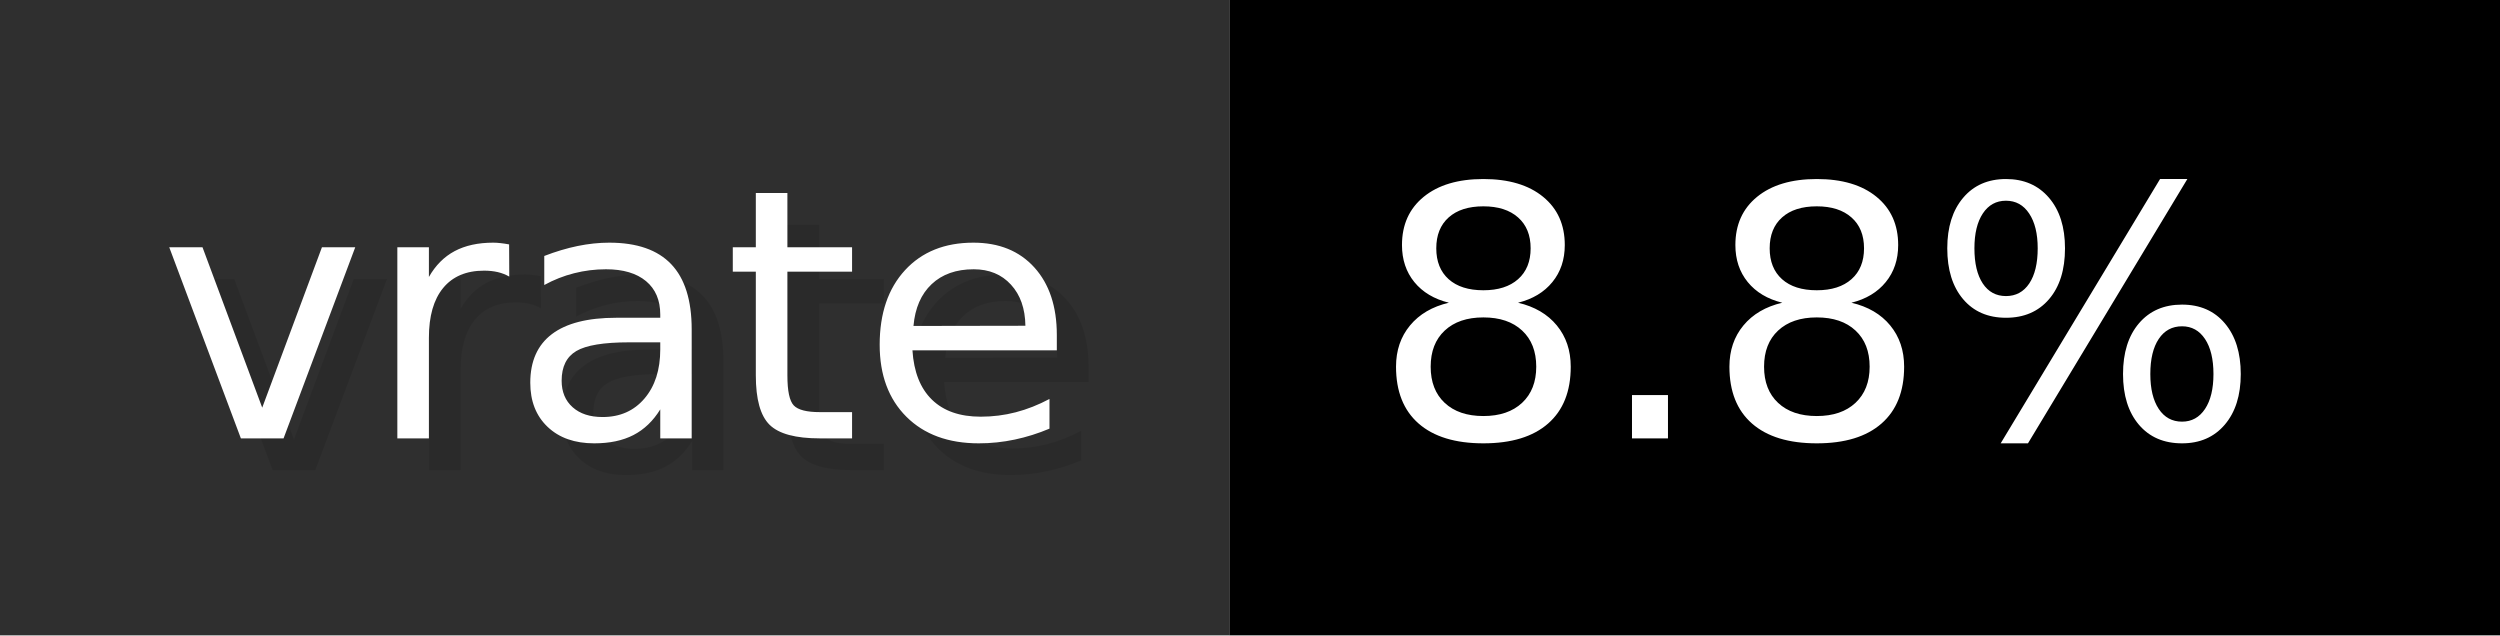
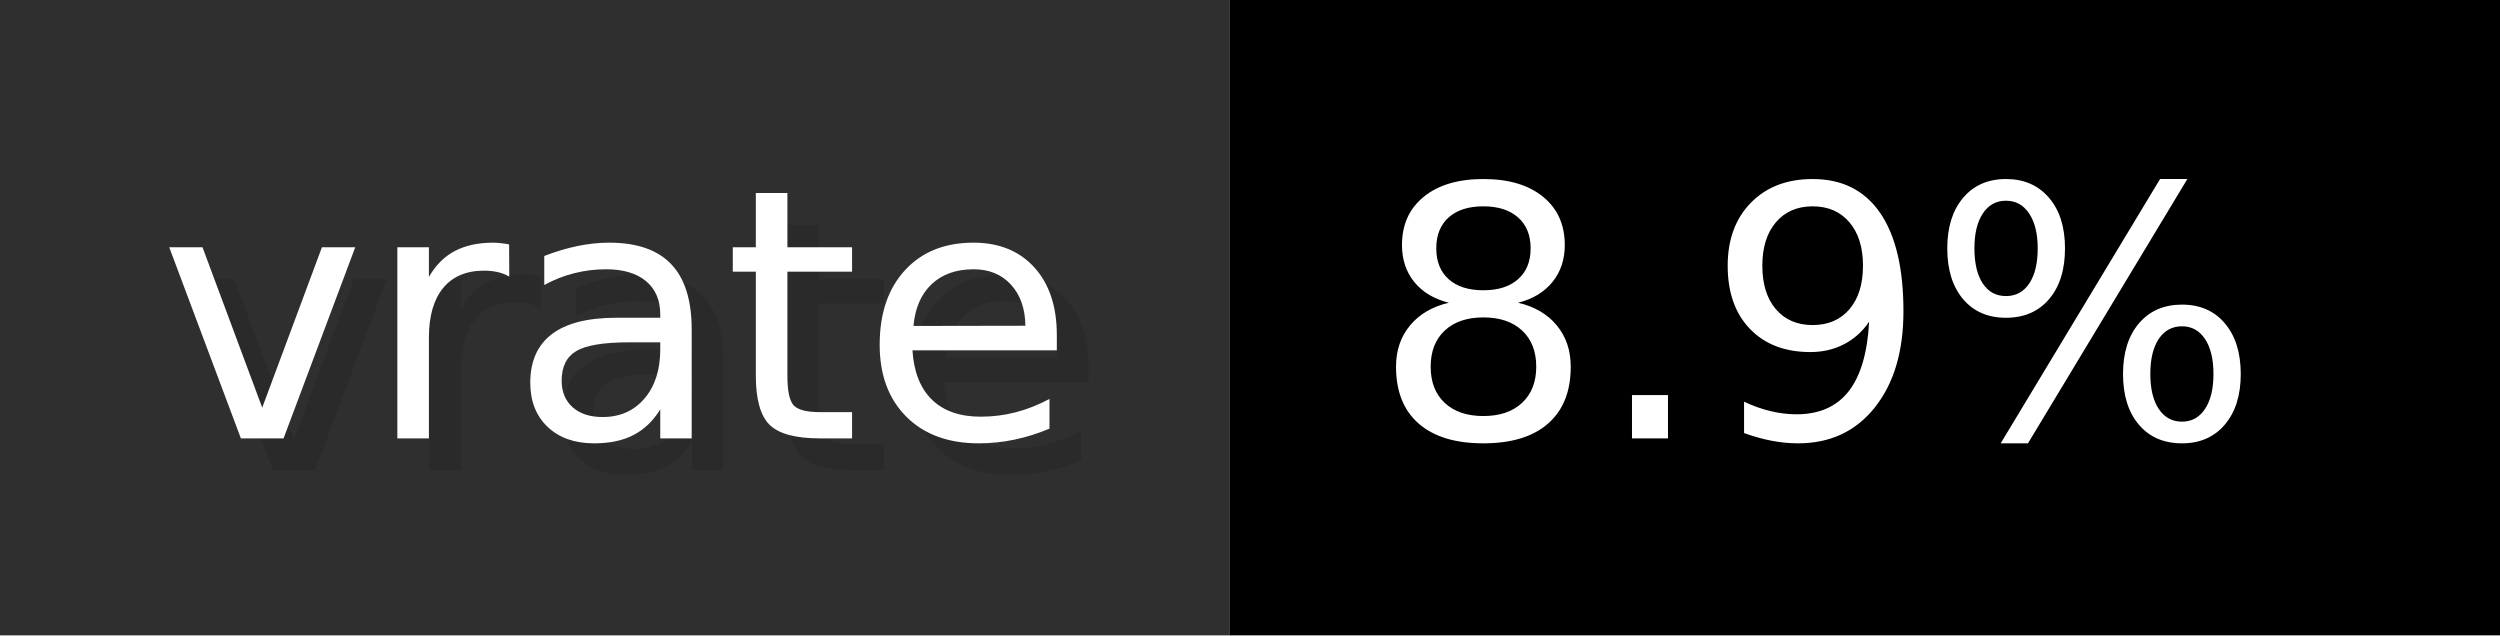
- <svg xmlns="http://www.w3.org/2000/svg" width="78.7" height="20" viewBox="0 0 787 200" role="img" aria-label="vrate: 8.8%">
+ <svg xmlns="http://www.w3.org/2000/svg" width="78.7" height="20" viewBox="0 0 787 200" role="img" aria-label="vrate: 8.9%">
  <g>
    <rect fill="#2F2F2F" width="387" height="200" />
    <rect fill="#" x="387" width="400" height="200" />
  </g>
  <g aria-hidden="true" fill="#fff" text-anchor="start" font-family="Verdana,DejaVu Sans,sans-serif" font-size="110">
    <text x="60" y="148" textLength="287" fill="#000" opacity="0.1">vrate</text>
    <text x="50" y="138" textLength="287">vrate</text>
-     <text x="442" y="148" textLength="300" fill="#000" opacity="0.1">8.8%</text>
-     <text x="432" y="138" textLength="300">8.8%</text>
+     <text x="442" y="148" textLength="300" fill="#000" opacity="0.1">8.9%</text>
+     <text x="432" y="138" textLength="300">8.9%</text>
  </g>
</svg>
